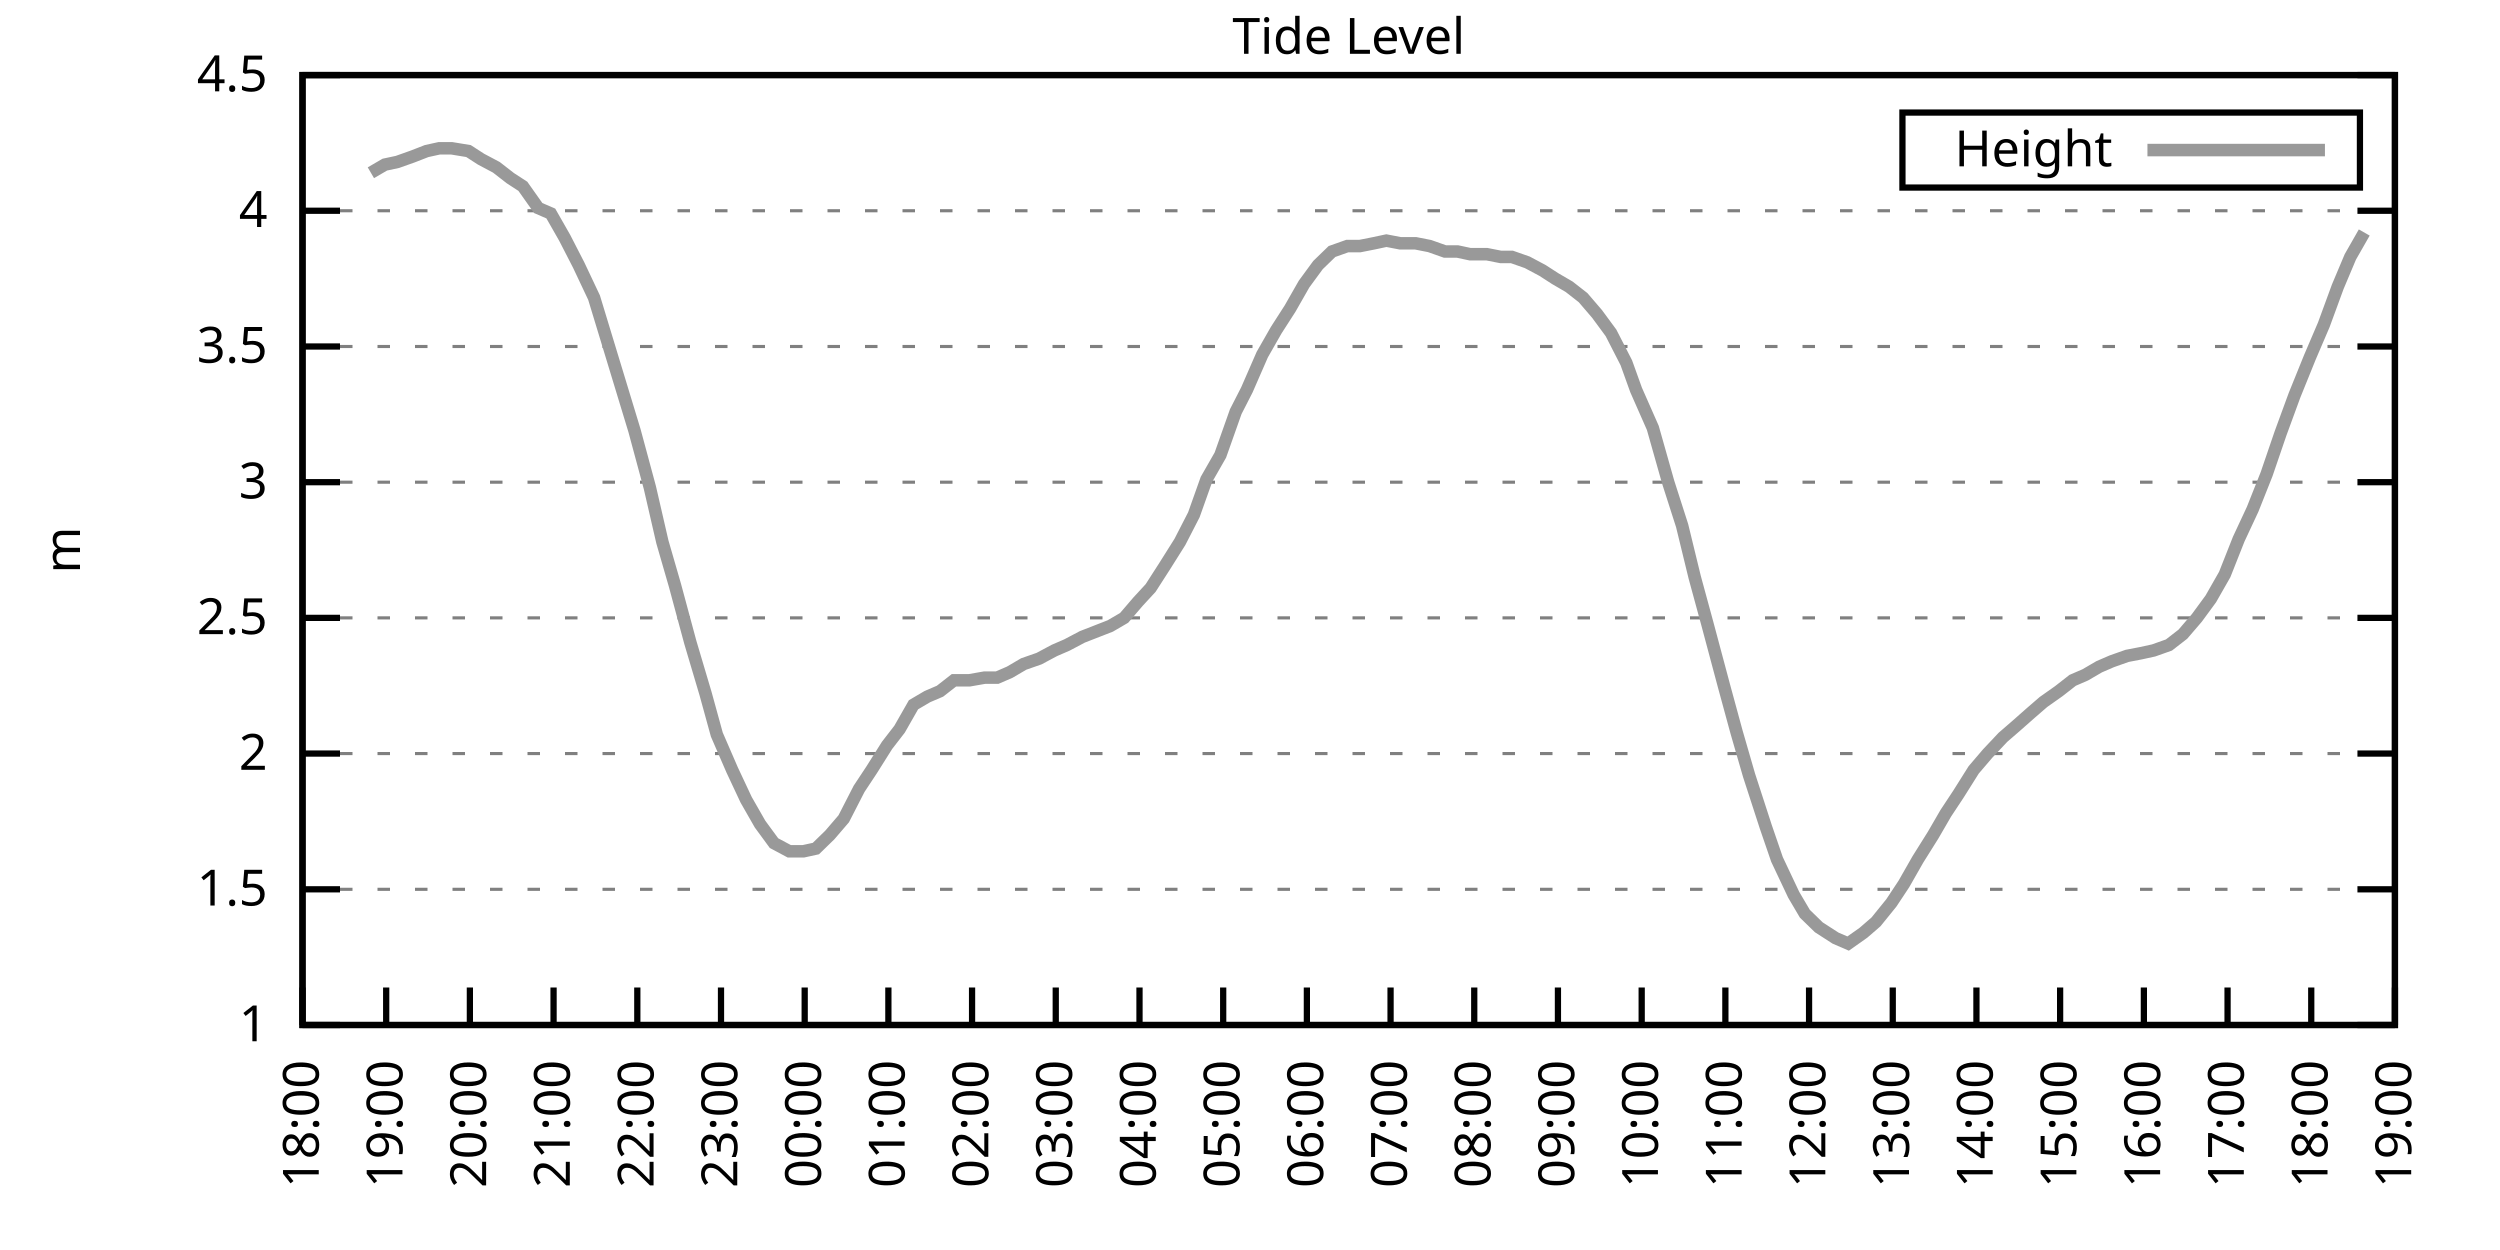
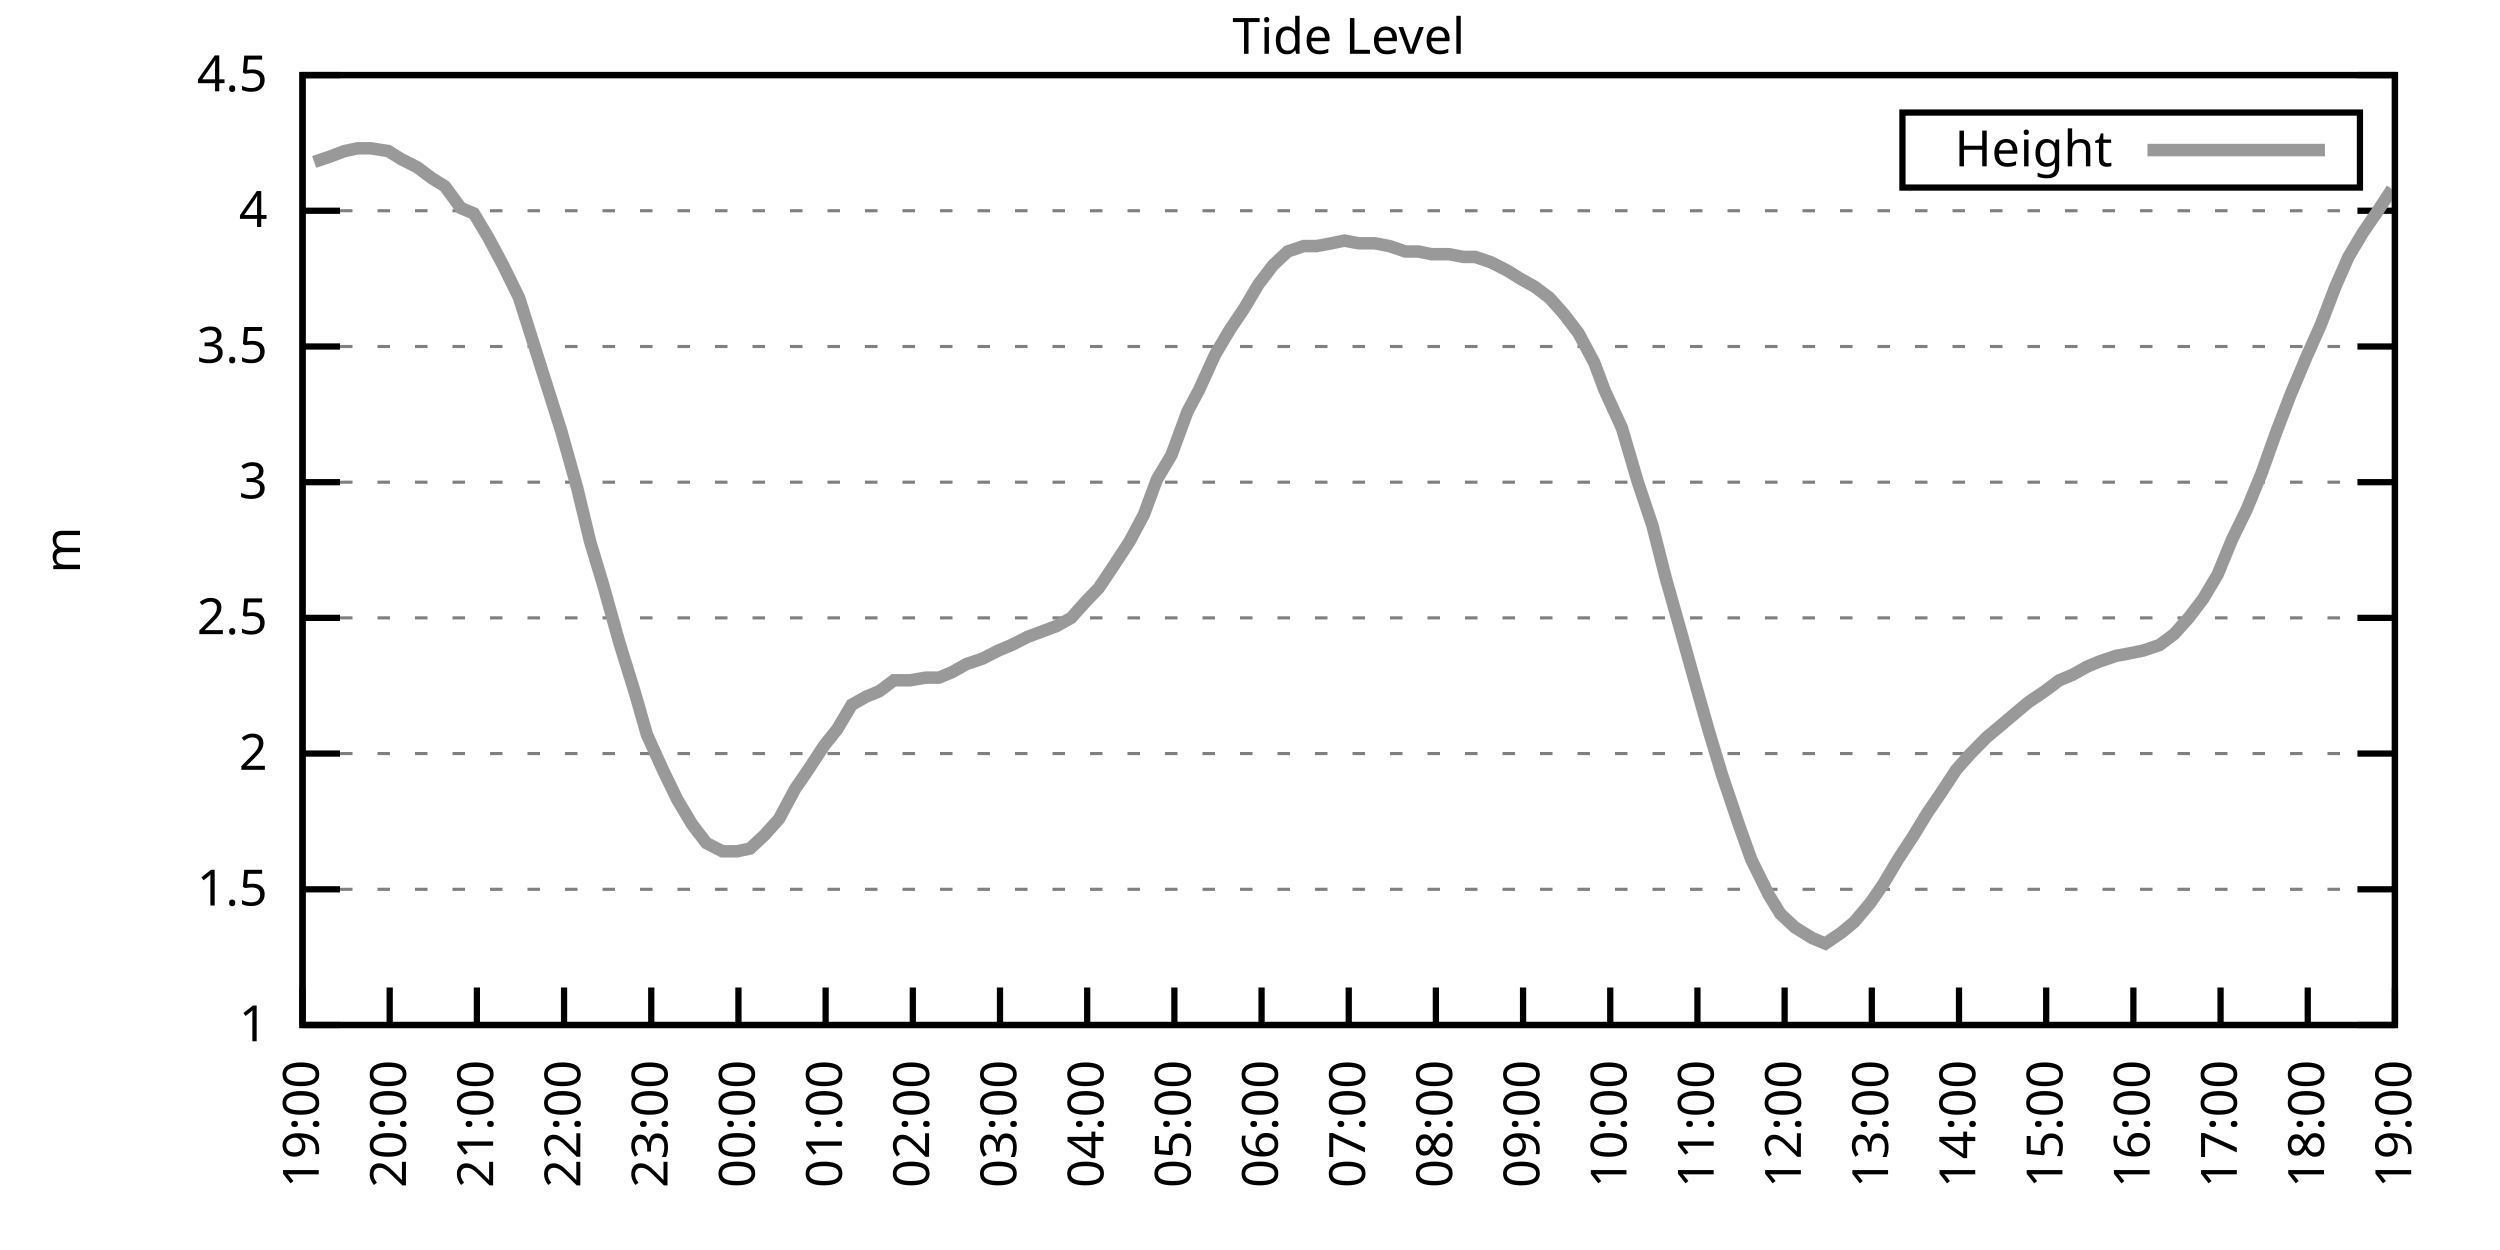
<svg xmlns="http://www.w3.org/2000/svg" xmlns:xlink="http://www.w3.org/1999/xlink" width="400" height="200" viewBox="0 0 400 200">
  <g id="gnuplot_canvas">
    <rect x="0" y="0" width="400" height="200" fill="none" />
    <defs>
      <circle id="gpDot" r="0.5" stroke-width="0.5" stroke="currentColor" />
      <path id="gpPt0" stroke-width="0.333" stroke="currentColor" d="M-1,0 h2 M0,-1 v2" />
      <path id="gpPt1" stroke-width="0.333" stroke="currentColor" d="M-1,-1 L1,1 M1,-1 L-1,1" />
      <path id="gpPt2" stroke-width="0.333" stroke="currentColor" d="M-1,0 L1,0 M0,-1 L0,1 M-1,-1 L1,1 M-1,1 L1,-1" />
      <rect id="gpPt3" stroke-width="0.333" stroke="currentColor" x="-1" y="-1" width="2" height="2" />
      <rect id="gpPt4" stroke-width="0.333" stroke="currentColor" fill="currentColor" x="-1" y="-1" width="2" height="2" />
      <circle id="gpPt5" stroke-width="0.333" stroke="currentColor" cx="0" cy="0" r="1" />
      <use xlink:href="#gpPt5" id="gpPt6" fill="currentColor" stroke="none" />
      <path id="gpPt7" stroke-width="0.333" stroke="currentColor" d="M0,-1.33 L-1.33,0.67 L1.33,0.67 z" />
      <use xlink:href="#gpPt7" id="gpPt8" fill="currentColor" stroke="none" />
      <use xlink:href="#gpPt7" id="gpPt9" stroke="currentColor" transform="rotate(180)" />
      <use xlink:href="#gpPt9" id="gpPt10" fill="currentColor" stroke="none" />
      <use xlink:href="#gpPt3" id="gpPt11" stroke="currentColor" transform="rotate(45)" />
      <use xlink:href="#gpPt11" id="gpPt12" fill="currentColor" stroke="none" />
      <path id="gpPt13" stroke-width="0.333" stroke="currentColor" d="M0,1.330 L1.265,0.411 L0.782,-1.067 L-0.782,-1.076 L-1.265,0.411 z" />
      <use xlink:href="#gpPt13" id="gpPt14" fill="currentColor" stroke="none" />
      <filter id="textbox" filterUnits="objectBoundingBox" x="0" y="0" height="1" width="1">
        <feFlood flood-color="white" flood-opacity="1" result="bgnd" />
        <feComposite in="SourceGraphic" in2="bgnd" operator="atop" />
      </filter>
      <filter id="greybox" filterUnits="objectBoundingBox" x="0" y="0" height="1" width="1">
        <feFlood flood-color="lightgrey" flood-opacity="1" result="grey" />
        <feComposite in="SourceGraphic" in2="grey" operator="atop" />
      </filter>
    </defs>
    <g fill="none" color="white" stroke="currentColor" stroke-width="1.00" stroke-linecap="butt" stroke-linejoin="miter">
</g>
    <g fill="none" color="black" stroke="currentColor" stroke-width="1.00" stroke-linecap="butt" stroke-linejoin="miter">
      <g stroke="none" shape-rendering="crispEdges">
        <polygon fill="rgb(255, 255, 255)" points="48.40,164.00 383.18,164.00 383.18,12.02 48.40,12.02 " />
      </g>
    </g>
    <g fill="none" color="black" stroke="currentColor" stroke-width="1.00" stroke-linecap="butt" stroke-linejoin="miter">
</g>
    <g fill="none" color="black" stroke="black" stroke-width="0.50" stroke-linecap="butt" stroke-linejoin="miter">
</g>
    <g fill="none" color="gray" stroke="currentColor" stroke-width="0.50" stroke-linecap="butt" stroke-linejoin="miter">
      <path stroke="gray" stroke-dasharray="2,4" class="gridline" d="M48.40,164.00 L383.19,164.00  " />
    </g>
    <g fill="none" color="gray" stroke="gray" stroke-width="1.00" stroke-linecap="butt" stroke-linejoin="miter">
</g>
    <g fill="none" color="black" stroke="currentColor" stroke-width="1.00" stroke-linecap="butt" stroke-linejoin="miter">
      <path stroke="black" d="M48.40,164.00 L54.40,164.00 M383.19,164.00 L377.19,164.00  " />
      <g transform="translate(42.80,166.60)" stroke="none" fill="black" font-family="Sans" font-size="8.00" text-anchor="end">
        <text>
          <tspan font-family="Sans"> 1</tspan>
        </text>
      </g>
    </g>
    <g fill="none" color="black" stroke="currentColor" stroke-width="1.00" stroke-linecap="butt" stroke-linejoin="miter">
</g>
    <g fill="none" color="black" stroke="black" stroke-width="0.50" stroke-linecap="butt" stroke-linejoin="miter">
</g>
    <g fill="none" color="gray" stroke="currentColor" stroke-width="0.50" stroke-linecap="butt" stroke-linejoin="miter">
      <path stroke="gray" stroke-dasharray="2,4" class="gridline" d="M48.40,142.29 L383.19,142.29  " />
    </g>
    <g fill="none" color="gray" stroke="gray" stroke-width="1.00" stroke-linecap="butt" stroke-linejoin="miter">
</g>
    <g fill="none" color="black" stroke="currentColor" stroke-width="1.00" stroke-linecap="butt" stroke-linejoin="miter">
      <path stroke="black" d="M48.40,142.29 L54.40,142.29 M383.19,142.29 L377.19,142.29  " />
      <g transform="translate(42.80,144.89)" stroke="none" fill="black" font-family="Sans" font-size="8.00" text-anchor="end">
        <text>
          <tspan font-family="Sans"> 1.5</tspan>
        </text>
      </g>
    </g>
    <g fill="none" color="black" stroke="currentColor" stroke-width="1.00" stroke-linecap="butt" stroke-linejoin="miter">
</g>
    <g fill="none" color="black" stroke="black" stroke-width="0.50" stroke-linecap="butt" stroke-linejoin="miter">
</g>
    <g fill="none" color="gray" stroke="currentColor" stroke-width="0.50" stroke-linecap="butt" stroke-linejoin="miter">
      <path stroke="gray" stroke-dasharray="2,4" class="gridline" d="M48.40,120.57 L383.19,120.57  " />
    </g>
    <g fill="none" color="gray" stroke="gray" stroke-width="1.00" stroke-linecap="butt" stroke-linejoin="miter">
</g>
    <g fill="none" color="black" stroke="currentColor" stroke-width="1.00" stroke-linecap="butt" stroke-linejoin="miter">
      <path stroke="black" d="M48.40,120.57 L54.40,120.57 M383.19,120.57 L377.19,120.57  " />
      <g transform="translate(42.80,123.17)" stroke="none" fill="black" font-family="Sans" font-size="8.00" text-anchor="end">
        <text>
          <tspan font-family="Sans"> 2</tspan>
        </text>
      </g>
    </g>
    <g fill="none" color="black" stroke="currentColor" stroke-width="1.00" stroke-linecap="butt" stroke-linejoin="miter">
</g>
    <g fill="none" color="black" stroke="black" stroke-width="0.50" stroke-linecap="butt" stroke-linejoin="miter">
</g>
    <g fill="none" color="gray" stroke="currentColor" stroke-width="0.50" stroke-linecap="butt" stroke-linejoin="miter">
      <path stroke="gray" stroke-dasharray="2,4" class="gridline" d="M48.40,98.86 L383.19,98.86  " />
    </g>
    <g fill="none" color="gray" stroke="gray" stroke-width="1.00" stroke-linecap="butt" stroke-linejoin="miter">
</g>
    <g fill="none" color="black" stroke="currentColor" stroke-width="1.00" stroke-linecap="butt" stroke-linejoin="miter">
      <path stroke="black" d="M48.40,98.86 L54.40,98.86 M383.19,98.86 L377.19,98.86  " />
      <g transform="translate(42.80,101.46)" stroke="none" fill="black" font-family="Sans" font-size="8.00" text-anchor="end">
        <text>
          <tspan font-family="Sans"> 2.5</tspan>
        </text>
      </g>
    </g>
    <g fill="none" color="black" stroke="currentColor" stroke-width="1.00" stroke-linecap="butt" stroke-linejoin="miter">
</g>
    <g fill="none" color="black" stroke="black" stroke-width="0.50" stroke-linecap="butt" stroke-linejoin="miter">
</g>
    <g fill="none" color="gray" stroke="currentColor" stroke-width="0.50" stroke-linecap="butt" stroke-linejoin="miter">
      <path stroke="gray" stroke-dasharray="2,4" class="gridline" d="M48.40,77.15 L383.19,77.15  " />
    </g>
    <g fill="none" color="gray" stroke="gray" stroke-width="1.00" stroke-linecap="butt" stroke-linejoin="miter">
</g>
    <g fill="none" color="black" stroke="currentColor" stroke-width="1.00" stroke-linecap="butt" stroke-linejoin="miter">
      <path stroke="black" d="M48.40,77.15 L54.40,77.15 M383.19,77.15 L377.19,77.15  " />
      <g transform="translate(42.80,79.75)" stroke="none" fill="black" font-family="Sans" font-size="8.00" text-anchor="end">
        <text>
          <tspan font-family="Sans"> 3</tspan>
        </text>
      </g>
    </g>
    <g fill="none" color="black" stroke="currentColor" stroke-width="1.00" stroke-linecap="butt" stroke-linejoin="miter">
</g>
    <g fill="none" color="black" stroke="black" stroke-width="0.50" stroke-linecap="butt" stroke-linejoin="miter">
</g>
    <g fill="none" color="gray" stroke="currentColor" stroke-width="0.50" stroke-linecap="butt" stroke-linejoin="miter">
      <path stroke="gray" stroke-dasharray="2,4" class="gridline" d="M48.40,55.44 L383.19,55.44  " />
    </g>
    <g fill="none" color="gray" stroke="gray" stroke-width="1.00" stroke-linecap="butt" stroke-linejoin="miter">
</g>
    <g fill="none" color="black" stroke="currentColor" stroke-width="1.00" stroke-linecap="butt" stroke-linejoin="miter">
      <path stroke="black" d="M48.40,55.44 L54.40,55.44 M383.19,55.44 L377.19,55.44  " />
      <g transform="translate(42.80,58.04)" stroke="none" fill="black" font-family="Sans" font-size="8.00" text-anchor="end">
        <text>
          <tspan font-family="Sans"> 3.5</tspan>
        </text>
      </g>
    </g>
    <g fill="none" color="black" stroke="currentColor" stroke-width="1.00" stroke-linecap="butt" stroke-linejoin="miter">
</g>
    <g fill="none" color="black" stroke="black" stroke-width="0.50" stroke-linecap="butt" stroke-linejoin="miter">
</g>
    <g fill="none" color="gray" stroke="currentColor" stroke-width="0.50" stroke-linecap="butt" stroke-linejoin="miter">
      <path stroke="gray" stroke-dasharray="2,4" class="gridline" d="M48.40,33.72 L383.19,33.72  " />
    </g>
    <g fill="none" color="gray" stroke="gray" stroke-width="1.00" stroke-linecap="butt" stroke-linejoin="miter">
</g>
    <g fill="none" color="black" stroke="currentColor" stroke-width="1.00" stroke-linecap="butt" stroke-linejoin="miter">
      <path stroke="black" d="M48.40,33.72 L54.40,33.72 M383.19,33.72 L377.19,33.72  " />
      <g transform="translate(42.80,36.32)" stroke="none" fill="black" font-family="Sans" font-size="8.00" text-anchor="end">
        <text>
          <tspan font-family="Sans"> 4</tspan>
        </text>
      </g>
    </g>
    <g fill="none" color="black" stroke="currentColor" stroke-width="1.00" stroke-linecap="butt" stroke-linejoin="miter">
</g>
    <g fill="none" color="black" stroke="black" stroke-width="0.50" stroke-linecap="butt" stroke-linejoin="miter">
</g>
    <g fill="none" color="gray" stroke="currentColor" stroke-width="0.50" stroke-linecap="butt" stroke-linejoin="miter">
      <path stroke="gray" stroke-dasharray="2,4" class="gridline" d="M48.40,12.01 L383.19,12.01  " />
    </g>
    <g fill="none" color="gray" stroke="gray" stroke-width="1.00" stroke-linecap="butt" stroke-linejoin="miter">
</g>
    <g fill="none" color="black" stroke="currentColor" stroke-width="1.00" stroke-linecap="butt" stroke-linejoin="miter">
      <path stroke="black" d="M48.40,12.01 L54.40,12.01 M383.19,12.01 L377.19,12.01  " />
      <g transform="translate(42.80,14.61)" stroke="none" fill="black" font-family="Sans" font-size="8.00" text-anchor="end">
        <text>
          <tspan font-family="Sans"> 4.5</tspan>
        </text>
      </g>
    </g>
    <g fill="none" color="black" stroke="currentColor" stroke-width="1.00" stroke-linecap="butt" stroke-linejoin="miter">
      <path stroke="black" d="M48.40,164.00 L48.40,158.00  " />
      <g transform="translate(51.00,169.60) rotate(270.00)" stroke="none" fill="black" font-family="Sans" font-size="8.00" text-anchor="end">
        <text>
-           <tspan font-family="Sans">18:00</tspan>
-         </text>
-       </g>
-     </g>
-     <g fill="none" color="black" stroke="currentColor" stroke-width="1.00" stroke-linecap="butt" stroke-linejoin="miter">
-       <path stroke="black" d="M61.79,164.00 L61.79,158.00  " />
-       <g transform="translate(64.39,169.60) rotate(270.00)" stroke="none" fill="black" font-family="Sans" font-size="8.00" text-anchor="end">
-         <text>
          <tspan font-family="Sans">19:00</tspan>
        </text>
      </g>
    </g>
    <g fill="none" color="black" stroke="currentColor" stroke-width="1.00" stroke-linecap="butt" stroke-linejoin="miter">
-       <path stroke="black" d="M75.18,164.00 L75.18,158.00  " />
-       <g transform="translate(77.78,169.60) rotate(270.00)" stroke="none" fill="black" font-family="Sans" font-size="8.00" text-anchor="end">
+       <path stroke="black" d="M62.35,164.00 L62.35,158.00  " />
+       <g transform="translate(64.95,169.60) rotate(270.00)" stroke="none" fill="black" font-family="Sans" font-size="8.00" text-anchor="end">
        <text>
          <tspan font-family="Sans">20:00</tspan>
        </text>
      </g>
    </g>
    <g fill="none" color="black" stroke="currentColor" stroke-width="1.00" stroke-linecap="butt" stroke-linejoin="miter">
-       <path stroke="black" d="M88.57,164.00 L88.57,158.00  " />
-       <g transform="translate(91.17,169.60) rotate(270.00)" stroke="none" fill="black" font-family="Sans" font-size="8.00" text-anchor="end">
+       <path stroke="black" d="M76.30,164.00 L76.30,158.00  " />
+       <g transform="translate(78.90,169.60) rotate(270.00)" stroke="none" fill="black" font-family="Sans" font-size="8.00" text-anchor="end">
        <text>
          <tspan font-family="Sans">21:00</tspan>
        </text>
      </g>
    </g>
    <g fill="none" color="black" stroke="currentColor" stroke-width="1.00" stroke-linecap="butt" stroke-linejoin="miter">
-       <path stroke="black" d="M101.97,164.00 L101.97,158.00  " />
-       <g transform="translate(104.57,169.60) rotate(270.00)" stroke="none" fill="black" font-family="Sans" font-size="8.00" text-anchor="end">
+       <path stroke="black" d="M90.25,164.00 L90.25,158.00  " />
+       <g transform="translate(92.85,169.60) rotate(270.00)" stroke="none" fill="black" font-family="Sans" font-size="8.00" text-anchor="end">
        <text>
          <tspan font-family="Sans">22:00</tspan>
        </text>
      </g>
    </g>
    <g fill="none" color="black" stroke="currentColor" stroke-width="1.00" stroke-linecap="butt" stroke-linejoin="miter">
-       <path stroke="black" d="M115.36,164.00 L115.36,158.00  " />
-       <g transform="translate(117.96,169.60) rotate(270.00)" stroke="none" fill="black" font-family="Sans" font-size="8.00" text-anchor="end">
+       <path stroke="black" d="M104.20,164.00 L104.20,158.00  " />
+       <g transform="translate(106.80,169.60) rotate(270.00)" stroke="none" fill="black" font-family="Sans" font-size="8.00" text-anchor="end">
        <text>
          <tspan font-family="Sans">23:00</tspan>
        </text>
      </g>
    </g>
    <g fill="none" color="black" stroke="currentColor" stroke-width="1.00" stroke-linecap="butt" stroke-linejoin="miter">
-       <path stroke="black" d="M128.75,164.00 L128.75,158.00  " />
-       <g transform="translate(131.35,169.60) rotate(270.00)" stroke="none" fill="black" font-family="Sans" font-size="8.00" text-anchor="end">
+       <path stroke="black" d="M118.15,164.00 L118.15,158.00  " />
+       <g transform="translate(120.75,169.60) rotate(270.00)" stroke="none" fill="black" font-family="Sans" font-size="8.00" text-anchor="end">
        <text>
          <tspan font-family="Sans">00:00</tspan>
        </text>
      </g>
    </g>
    <g fill="none" color="black" stroke="currentColor" stroke-width="1.00" stroke-linecap="butt" stroke-linejoin="miter">
-       <path stroke="black" d="M142.14,164.00 L142.14,158.00  " />
-       <g transform="translate(144.74,169.60) rotate(270.00)" stroke="none" fill="black" font-family="Sans" font-size="8.00" text-anchor="end">
+       <path stroke="black" d="M132.10,164.00 L132.10,158.00  " />
+       <g transform="translate(134.70,169.60) rotate(270.00)" stroke="none" fill="black" font-family="Sans" font-size="8.00" text-anchor="end">
        <text>
          <tspan font-family="Sans">01:00</tspan>
        </text>
      </g>
    </g>
    <g fill="none" color="black" stroke="currentColor" stroke-width="1.00" stroke-linecap="butt" stroke-linejoin="miter">
-       <path stroke="black" d="M155.53,164.00 L155.53,158.00  " />
-       <g transform="translate(158.13,169.60) rotate(270.00)" stroke="none" fill="black" font-family="Sans" font-size="8.00" text-anchor="end">
+       <path stroke="black" d="M146.05,164.00 L146.05,158.00  " />
+       <g transform="translate(148.65,169.60) rotate(270.00)" stroke="none" fill="black" font-family="Sans" font-size="8.00" text-anchor="end">
        <text>
          <tspan font-family="Sans">02:00</tspan>
        </text>
      </g>
    </g>
    <g fill="none" color="black" stroke="currentColor" stroke-width="1.00" stroke-linecap="butt" stroke-linejoin="miter">
-       <path stroke="black" d="M168.92,164.00 L168.92,158.00  " />
-       <g transform="translate(171.52,169.60) rotate(270.00)" stroke="none" fill="black" font-family="Sans" font-size="8.00" text-anchor="end">
+       <path stroke="black" d="M160.00,164.00 L160.00,158.00  " />
+       <g transform="translate(162.60,169.60) rotate(270.00)" stroke="none" fill="black" font-family="Sans" font-size="8.00" text-anchor="end">
        <text>
          <tspan font-family="Sans">03:00</tspan>
        </text>
      </g>
    </g>
    <g fill="none" color="black" stroke="currentColor" stroke-width="1.00" stroke-linecap="butt" stroke-linejoin="miter">
-       <path stroke="black" d="M182.32,164.00 L182.32,158.00  " />
-       <g transform="translate(184.92,169.60) rotate(270.00)" stroke="none" fill="black" font-family="Sans" font-size="8.00" text-anchor="end">
+       <path stroke="black" d="M173.95,164.00 L173.95,158.00  " />
+       <g transform="translate(176.55,169.60) rotate(270.00)" stroke="none" fill="black" font-family="Sans" font-size="8.00" text-anchor="end">
        <text>
          <tspan font-family="Sans">04:00</tspan>
        </text>
      </g>
    </g>
    <g fill="none" color="black" stroke="currentColor" stroke-width="1.00" stroke-linecap="butt" stroke-linejoin="miter">
-       <path stroke="black" d="M195.71,164.00 L195.71,158.00  " />
-       <g transform="translate(198.31,169.60) rotate(270.00)" stroke="none" fill="black" font-family="Sans" font-size="8.00" text-anchor="end">
+       <path stroke="black" d="M187.90,164.00 L187.90,158.00  " />
+       <g transform="translate(190.50,169.60) rotate(270.00)" stroke="none" fill="black" font-family="Sans" font-size="8.00" text-anchor="end">
        <text>
          <tspan font-family="Sans">05:00</tspan>
        </text>
      </g>
    </g>
    <g fill="none" color="black" stroke="currentColor" stroke-width="1.00" stroke-linecap="butt" stroke-linejoin="miter">
-       <path stroke="black" d="M209.10,164.00 L209.10,158.00  " />
-       <g transform="translate(211.70,169.60) rotate(270.00)" stroke="none" fill="black" font-family="Sans" font-size="8.00" text-anchor="end">
+       <path stroke="black" d="M201.85,164.00 L201.85,158.00  " />
+       <g transform="translate(204.45,169.60) rotate(270.00)" stroke="none" fill="black" font-family="Sans" font-size="8.00" text-anchor="end">
        <text>
          <tspan font-family="Sans">06:00</tspan>
        </text>
      </g>
    </g>
    <g fill="none" color="black" stroke="currentColor" stroke-width="1.00" stroke-linecap="butt" stroke-linejoin="miter">
-       <path stroke="black" d="M222.49,164.00 L222.49,158.00  " />
-       <g transform="translate(225.09,169.60) rotate(270.00)" stroke="none" fill="black" font-family="Sans" font-size="8.00" text-anchor="end">
+       <path stroke="black" d="M215.80,164.00 L215.80,158.00  " />
+       <g transform="translate(218.40,169.60) rotate(270.00)" stroke="none" fill="black" font-family="Sans" font-size="8.00" text-anchor="end">
        <text>
          <tspan font-family="Sans">07:00</tspan>
        </text>
      </g>
    </g>
    <g fill="none" color="black" stroke="currentColor" stroke-width="1.00" stroke-linecap="butt" stroke-linejoin="miter">
-       <path stroke="black" d="M235.88,164.00 L235.88,158.00  " />
-       <g transform="translate(238.48,169.60) rotate(270.00)" stroke="none" fill="black" font-family="Sans" font-size="8.00" text-anchor="end">
+       <path stroke="black" d="M229.74,164.00 L229.74,158.00  " />
+       <g transform="translate(232.34,169.60) rotate(270.00)" stroke="none" fill="black" font-family="Sans" font-size="8.00" text-anchor="end">
        <text>
          <tspan font-family="Sans">08:00</tspan>
        </text>
      </g>
    </g>
    <g fill="none" color="black" stroke="currentColor" stroke-width="1.00" stroke-linecap="butt" stroke-linejoin="miter">
-       <path stroke="black" d="M249.27,164.00 L249.27,158.00  " />
-       <g transform="translate(251.87,169.60) rotate(270.00)" stroke="none" fill="black" font-family="Sans" font-size="8.00" text-anchor="end">
+       <path stroke="black" d="M243.69,164.00 L243.69,158.00  " />
+       <g transform="translate(246.29,169.60) rotate(270.00)" stroke="none" fill="black" font-family="Sans" font-size="8.00" text-anchor="end">
        <text>
          <tspan font-family="Sans">09:00</tspan>
        </text>
      </g>
    </g>
    <g fill="none" color="black" stroke="currentColor" stroke-width="1.00" stroke-linecap="butt" stroke-linejoin="miter">
-       <path stroke="black" d="M262.67,164.00 L262.67,158.00  " />
-       <g transform="translate(265.27,169.60) rotate(270.00)" stroke="none" fill="black" font-family="Sans" font-size="8.00" text-anchor="end">
+       <path stroke="black" d="M257.64,164.00 L257.64,158.00  " />
+       <g transform="translate(260.24,169.60) rotate(270.00)" stroke="none" fill="black" font-family="Sans" font-size="8.00" text-anchor="end">
        <text>
          <tspan font-family="Sans">10:00</tspan>
        </text>
      </g>
    </g>
    <g fill="none" color="black" stroke="currentColor" stroke-width="1.00" stroke-linecap="butt" stroke-linejoin="miter">
-       <path stroke="black" d="M276.06,164.00 L276.06,158.00  " />
-       <g transform="translate(278.66,169.60) rotate(270.00)" stroke="none" fill="black" font-family="Sans" font-size="8.00" text-anchor="end">
+       <path stroke="black" d="M271.59,164.00 L271.59,158.00  " />
+       <g transform="translate(274.19,169.60) rotate(270.00)" stroke="none" fill="black" font-family="Sans" font-size="8.00" text-anchor="end">
        <text>
          <tspan font-family="Sans">11:00</tspan>
        </text>
      </g>
    </g>
    <g fill="none" color="black" stroke="currentColor" stroke-width="1.00" stroke-linecap="butt" stroke-linejoin="miter">
-       <path stroke="black" d="M289.45,164.00 L289.45,158.00  " />
-       <g transform="translate(292.05,169.60) rotate(270.00)" stroke="none" fill="black" font-family="Sans" font-size="8.00" text-anchor="end">
+       <path stroke="black" d="M285.54,164.00 L285.54,158.00  " />
+       <g transform="translate(288.14,169.60) rotate(270.00)" stroke="none" fill="black" font-family="Sans" font-size="8.00" text-anchor="end">
        <text>
          <tspan font-family="Sans">12:00</tspan>
        </text>
      </g>
    </g>
    <g fill="none" color="black" stroke="currentColor" stroke-width="1.00" stroke-linecap="butt" stroke-linejoin="miter">
-       <path stroke="black" d="M302.84,164.00 L302.84,158.00  " />
-       <g transform="translate(305.44,169.60) rotate(270.00)" stroke="none" fill="black" font-family="Sans" font-size="8.00" text-anchor="end">
+       <path stroke="black" d="M299.49,164.00 L299.49,158.00  " />
+       <g transform="translate(302.09,169.60) rotate(270.00)" stroke="none" fill="black" font-family="Sans" font-size="8.00" text-anchor="end">
        <text>
          <tspan font-family="Sans">13:00</tspan>
        </text>
      </g>
    </g>
    <g fill="none" color="black" stroke="currentColor" stroke-width="1.00" stroke-linecap="butt" stroke-linejoin="miter">
-       <path stroke="black" d="M316.23,164.00 L316.23,158.00  " />
-       <g transform="translate(318.83,169.60) rotate(270.00)" stroke="none" fill="black" font-family="Sans" font-size="8.00" text-anchor="end">
+       <path stroke="black" d="M313.44,164.00 L313.44,158.00  " />
+       <g transform="translate(316.04,169.60) rotate(270.00)" stroke="none" fill="black" font-family="Sans" font-size="8.00" text-anchor="end">
        <text>
          <tspan font-family="Sans">14:00</tspan>
        </text>
      </g>
    </g>
    <g fill="none" color="black" stroke="currentColor" stroke-width="1.00" stroke-linecap="butt" stroke-linejoin="miter">
-       <path stroke="black" d="M329.62,164.00 L329.62,158.00  " />
-       <g transform="translate(332.22,169.60) rotate(270.00)" stroke="none" fill="black" font-family="Sans" font-size="8.00" text-anchor="end">
+       <path stroke="black" d="M327.39,164.00 L327.39,158.00  " />
+       <g transform="translate(329.99,169.60) rotate(270.00)" stroke="none" fill="black" font-family="Sans" font-size="8.00" text-anchor="end">
        <text>
          <tspan font-family="Sans">15:00</tspan>
        </text>
      </g>
    </g>
    <g fill="none" color="black" stroke="currentColor" stroke-width="1.00" stroke-linecap="butt" stroke-linejoin="miter">
-       <path stroke="black" d="M343.02,164.00 L343.02,158.00  " />
-       <g transform="translate(345.62,169.60) rotate(270.00)" stroke="none" fill="black" font-family="Sans" font-size="8.00" text-anchor="end">
+       <path stroke="black" d="M341.34,164.00 L341.34,158.00  " />
+       <g transform="translate(343.94,169.60) rotate(270.00)" stroke="none" fill="black" font-family="Sans" font-size="8.00" text-anchor="end">
        <text>
          <tspan font-family="Sans">16:00</tspan>
        </text>
      </g>
    </g>
    <g fill="none" color="black" stroke="currentColor" stroke-width="1.00" stroke-linecap="butt" stroke-linejoin="miter">
-       <path stroke="black" d="M356.41,164.00 L356.41,158.00  " />
-       <g transform="translate(359.01,169.60) rotate(270.00)" stroke="none" fill="black" font-family="Sans" font-size="8.00" text-anchor="end">
+       <path stroke="black" d="M355.29,164.00 L355.29,158.00  " />
+       <g transform="translate(357.89,169.60) rotate(270.00)" stroke="none" fill="black" font-family="Sans" font-size="8.00" text-anchor="end">
        <text>
          <tspan font-family="Sans">17:00</tspan>
        </text>
      </g>
    </g>
    <g fill="none" color="black" stroke="currentColor" stroke-width="1.00" stroke-linecap="butt" stroke-linejoin="miter">
-       <path stroke="black" d="M369.80,164.00 L369.80,158.00  " />
-       <g transform="translate(372.40,169.60) rotate(270.00)" stroke="none" fill="black" font-family="Sans" font-size="8.00" text-anchor="end">
+       <path stroke="black" d="M369.24,164.00 L369.24,158.00  " />
+       <g transform="translate(371.84,169.60) rotate(270.00)" stroke="none" fill="black" font-family="Sans" font-size="8.00" text-anchor="end">
        <text>
          <tspan font-family="Sans">18:00</tspan>
        </text>
      </g>
    </g>
    <g fill="none" color="black" stroke="currentColor" stroke-width="1.00" stroke-linecap="butt" stroke-linejoin="miter">
      <path stroke="black" d="M383.19,164.00 L383.19,158.00  " />
      <g transform="translate(385.79,169.60) rotate(270.00)" stroke="none" fill="black" font-family="Sans" font-size="8.00" text-anchor="end">
        <text>
          <tspan font-family="Sans">19:00</tspan>
        </text>
      </g>
    </g>
    <g fill="none" color="black" stroke="currentColor" stroke-width="1.00" stroke-linecap="butt" stroke-linejoin="miter">
</g>
    <g fill="none" color="black" stroke="currentColor" stroke-width="1.00" stroke-linecap="butt" stroke-linejoin="miter">
      <path stroke="black" d="M48.40,12.01 L48.40,164.00 L383.19,164.00 L383.19,12.01 L48.40,12.01 Z  " />
    </g>
    <g fill="none" color="black" stroke="currentColor" stroke-width="1.00" stroke-linecap="butt" stroke-linejoin="miter">
</g>
    <g fill="none" color="black" stroke="currentColor" stroke-width="1.00" stroke-linecap="butt" stroke-linejoin="miter">
      <path stroke="black" d="M304.39,30.01 L304.39,18.01 L377.59,18.01 L377.59,30.01 L304.39,30.01 Z  " />
    </g>
    <g id="Tide_level_plot_1">
      <g fill="none" color="white" stroke="black" stroke-width="2.00" stroke-linecap="butt" stroke-linejoin="miter">
</g>
      <g fill="none" color="black" stroke="currentColor" stroke-width="2.00" stroke-linecap="butt" stroke-linejoin="miter">
        <g transform="translate(337.99,26.61)" stroke="none" fill="black" font-family="Sans" font-size="8.00" text-anchor="end">
          <text>
            <tspan font-family="Sans">Height</tspan>
          </text>
        </g>
      </g>
      <g fill="none" color="black" stroke="currentColor" stroke-width="2.00" stroke-linecap="butt" stroke-linejoin="miter">
-         <path stroke="rgb(153, 153, 153)" d="M343.59,24.01 L371.99,24.01 M59.34,27.64 L61.57,26.34 L63.58,25.91 L66.03,25.04 L68.26,24.17 L70.27,23.73   L72.28,23.73 L74.96,24.17 L76.97,25.47 L79.42,26.77 L81.66,28.51 L83.66,29.81 L86.12,33.29 L88.13,34.16   L90.36,38.07 L92.59,42.41 L95.05,47.62 L101.52,68.90 L103.98,78.02 L105.98,86.70 L107.99,93.65 L110.45,102.77   L112.90,111.02 L114.69,117.53 L117.14,123.18 L119.38,127.96 L121.61,131.86 L123.84,134.90 L126.29,136.21 L128.53,136.21   L130.54,135.77 L132.77,133.60 L135.00,131.00 L137.45,126.22 L139.46,123.18 L141.92,119.27 L143.93,116.67 L146.16,112.76   L148.39,111.45 L150.40,110.59 L152.63,108.85 L155.09,108.85 L157.54,108.42 L159.55,108.42 L161.56,107.55 L163.79,106.24   L166.25,105.38 L168.70,104.07 L170.71,103.20 L173.17,101.90 L175.40,101.03 L177.63,100.16 L179.86,98.86 L182.09,96.26   L184.10,94.08 L186.33,90.61 L188.79,86.70 L191.02,82.36 L193.03,76.71 L195.26,72.81 L197.72,65.86 L199.50,62.38   L201.96,56.74 L204.19,52.83 L206.42,49.36 L208.65,45.45 L210.88,42.41 L213.12,40.24 L215.57,39.37 L217.58,39.37   L219.81,38.93 L221.82,38.50 L224.05,38.93 L226.51,38.93 L228.74,39.37 L231.20,40.24 L233.20,40.24 L235.21,40.67   L237.89,40.67 L240.12,41.11 L241.91,41.11 L244.36,41.97 L246.82,43.28 L248.83,44.58 L251.06,45.88 L253.29,47.62   L255.52,50.22 L257.76,53.26 L260.21,58.04 L261.77,62.38 L264.45,68.46 L266.91,77.15 L269.14,84.10 L271.15,92.35   L273.16,99.73 L275.83,109.72 L277.84,117.10 L279.85,124.05 L282.53,132.30 L284.32,137.51 L286.99,143.16 L288.78,146.20   L291.01,148.37 L293.69,150.10 L295.70,150.97 L298.15,149.24 L300.16,147.50 L302.62,144.46 L304.63,141.42 L306.86,137.51   L309.31,133.60 L311.32,130.13 L313.33,127.09 L315.79,123.18 L318.02,120.57 L320.47,117.97 L322.48,116.23 L324.94,114.06   L326.95,112.32 L329.40,110.59 L331.63,108.85 L333.64,107.98 L335.87,106.68 L337.88,105.81 L340.34,104.94 L342.57,104.51   L344.58,104.07 L347.03,103.20 L349.26,101.47 L351.50,98.86 L353.73,95.82 L355.96,91.91 L358.19,86.27 L360.42,81.49   L362.66,75.85 L364.89,69.33 L367.12,63.25 L369.58,57.17 L371.81,51.96 L374.04,45.88 L376.05,41.11 L378.28,37.20    " />
+         <path stroke="rgb(153, 153, 153)" d="M343.59,24.01 L371.99,24.01 M50.26,25.91 L52.82,25.04 L55.14,24.17 L57.23,23.73 L59.33,23.73 L62.12,24.17   L64.21,25.47 L66.77,26.77 L69.09,28.51 L71.18,29.81 L73.74,33.29 L75.83,34.16 L78.16,38.07 L80.48,42.41   L83.04,47.62 L89.78,68.90 L92.34,78.02 L94.43,86.70 L96.53,93.65 L99.08,102.77 L101.64,111.02 L103.50,117.53   L106.06,123.18 L108.38,127.96 L110.71,131.86 L113.03,134.90 L115.59,136.21 L117.92,136.21 L120.01,135.77 L122.33,133.60   L124.66,131.00 L127.22,126.22 L129.31,123.18 L131.87,119.27 L133.96,116.67 L136.28,112.76 L138.61,111.45 L140.70,110.59   L143.02,108.85 L145.58,108.85 L148.14,108.42 L150.23,108.42 L152.32,107.55 L154.65,106.24 L157.21,105.38 L159.76,104.07   L161.86,103.20 L164.41,101.90 L166.74,101.03 L169.06,100.16 L171.39,98.86 L173.71,96.26 L175.81,94.08 L178.13,90.61   L180.69,86.70 L183.01,82.36 L185.11,76.71 L187.43,72.81 L189.99,65.86 L191.85,62.38 L194.41,56.74 L196.73,52.83   L199.06,49.36 L201.38,45.45 L203.71,42.41 L206.03,40.24 L208.59,39.37 L210.68,39.37 L213.01,38.93 L215.10,38.50   L217.42,38.93 L219.98,38.93 L222.30,39.37 L224.86,40.24 L226.95,40.24 L229.05,40.67 L231.84,40.67 L234.16,41.11   L236.02,41.11 L238.58,41.97 L241.14,43.28 L243.23,44.58 L245.55,45.88 L247.88,47.62 L250.20,50.22 L252.53,53.26   L255.09,58.04 L256.71,62.38 L259.50,68.46 L262.06,77.15 L264.39,84.10 L266.48,92.35 L268.57,99.73 L271.36,109.72   L273.45,117.10 L275.55,124.05 L278.34,132.30 L280.20,137.51 L282.99,143.16 L284.85,146.20 L287.17,148.37 L289.96,150.10   L292.05,150.97 L294.61,149.24 L296.70,147.50 L299.26,144.46 L301.35,141.42 L303.68,137.51 L306.23,133.60 L308.33,130.13   L310.42,127.09 L312.98,123.18 L315.30,120.57 L317.86,117.97 L319.95,116.23 L322.51,114.06 L324.60,112.32 L327.16,110.59   L329.48,108.85 L331.58,107.98 L333.90,106.68 L335.99,105.81 L338.55,104.94 L340.88,104.51 L342.97,104.07 L345.53,103.20   L347.85,101.47 L350.18,98.86 L352.50,95.82 L354.83,91.91 L357.15,86.27 L359.48,81.49 L361.80,75.85 L364.13,69.33   L366.45,63.25 L369.01,57.17 L371.33,51.96 L373.66,45.88 L375.75,41.11 L378.08,37.20 L380.17,34.16 L382.73,30.25    " />
      </g>
    </g>
    <g fill="none" color="black" stroke="currentColor" stroke-width="2.00" stroke-linecap="butt" stroke-linejoin="miter">
</g>
    <g fill="none" color="black" stroke="black" stroke-width="1.00" stroke-linecap="butt" stroke-linejoin="miter">
</g>
    <g fill="none" color="black" stroke="currentColor" stroke-width="1.00" stroke-linecap="butt" stroke-linejoin="miter">
      <path stroke="black" d="M48.40,12.01 L48.40,164.00 L383.19,164.00 L383.19,12.01 L48.40,12.01 Z  " />
      <g transform="translate(12.80,88.01) rotate(270.00)" stroke="none" fill="black" font-family="Sans" font-size="8.00" text-anchor="middle">
        <text>
          <tspan font-family="Sans">m</tspan>
        </text>
      </g>
    </g>
    <g fill="none" color="black" stroke="currentColor" stroke-width="1.00" stroke-linecap="butt" stroke-linejoin="miter">
</g>
    <g fill="none" color="black" stroke="currentColor" stroke-width="1.00" stroke-linecap="butt" stroke-linejoin="miter">
      <g transform="translate(215.79,8.61)" stroke="none" fill="black" font-family="Sans" font-size="8.00" text-anchor="middle">
        <text>
          <tspan font-family="Sans">Tide Level</tspan>
        </text>
      </g>
    </g>
    <g fill="none" color="black" stroke="currentColor" stroke-width="1.00" stroke-linecap="butt" stroke-linejoin="miter">
</g>
  </g>
</svg>
